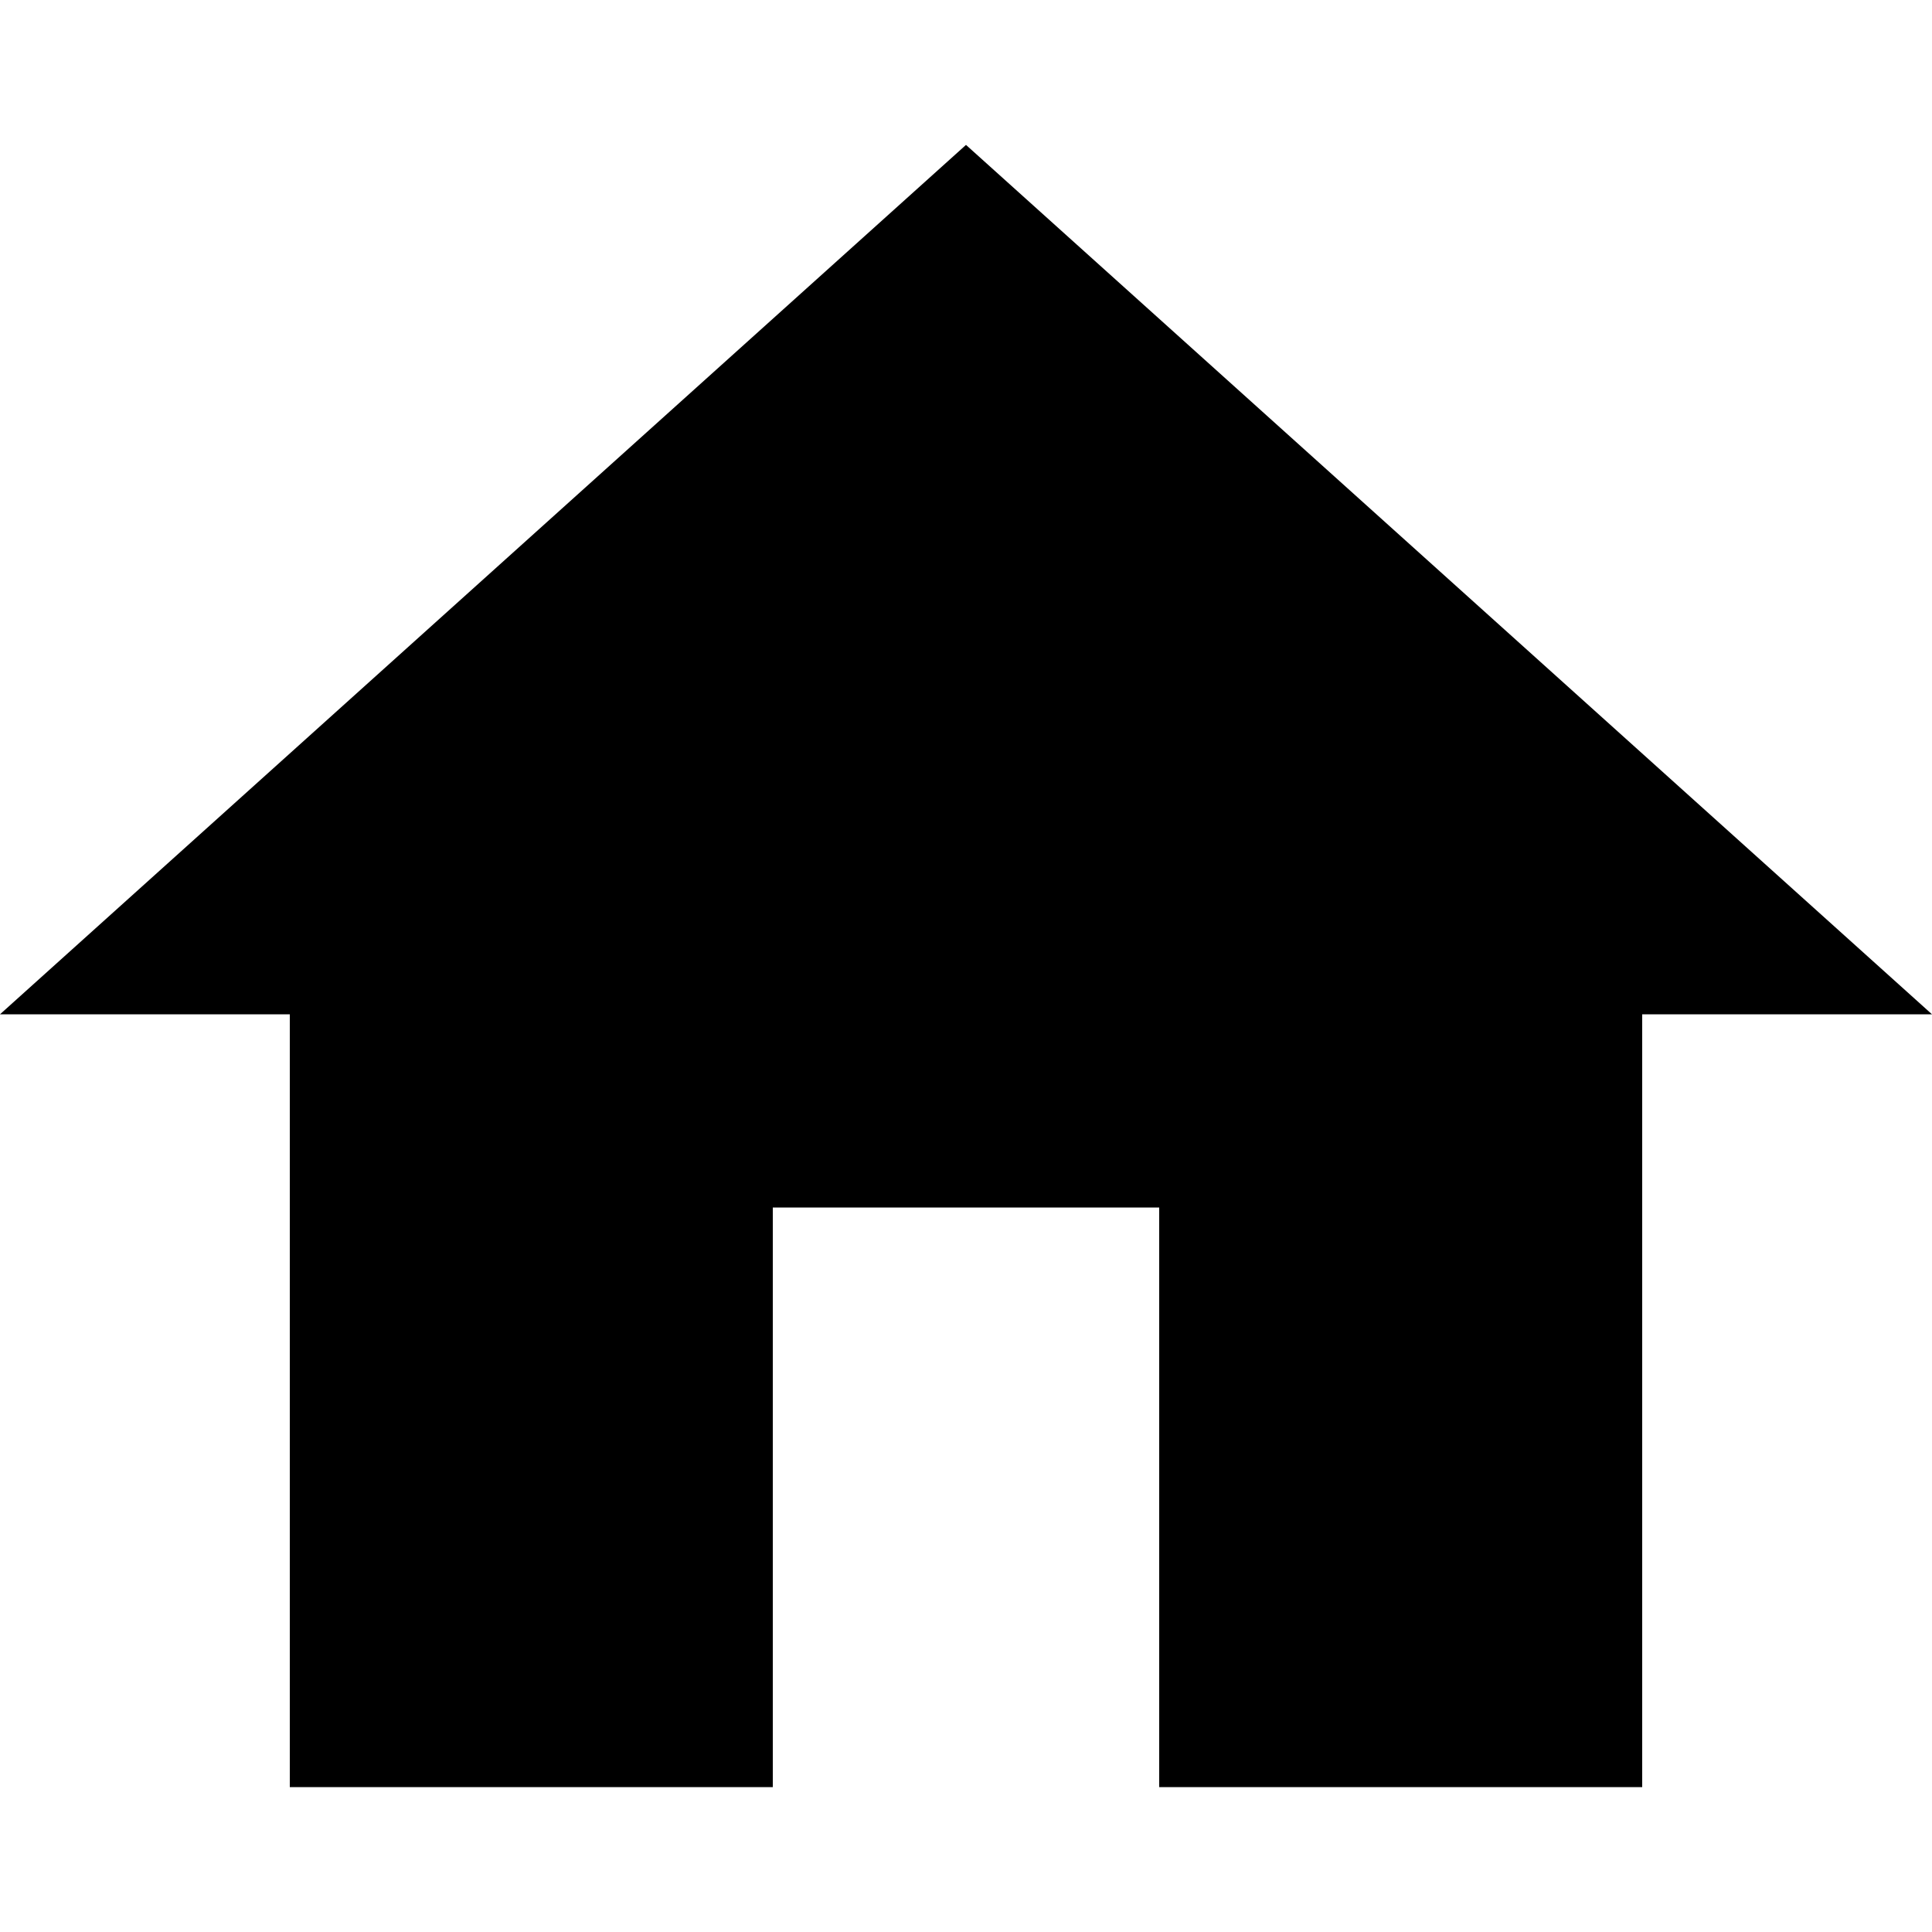
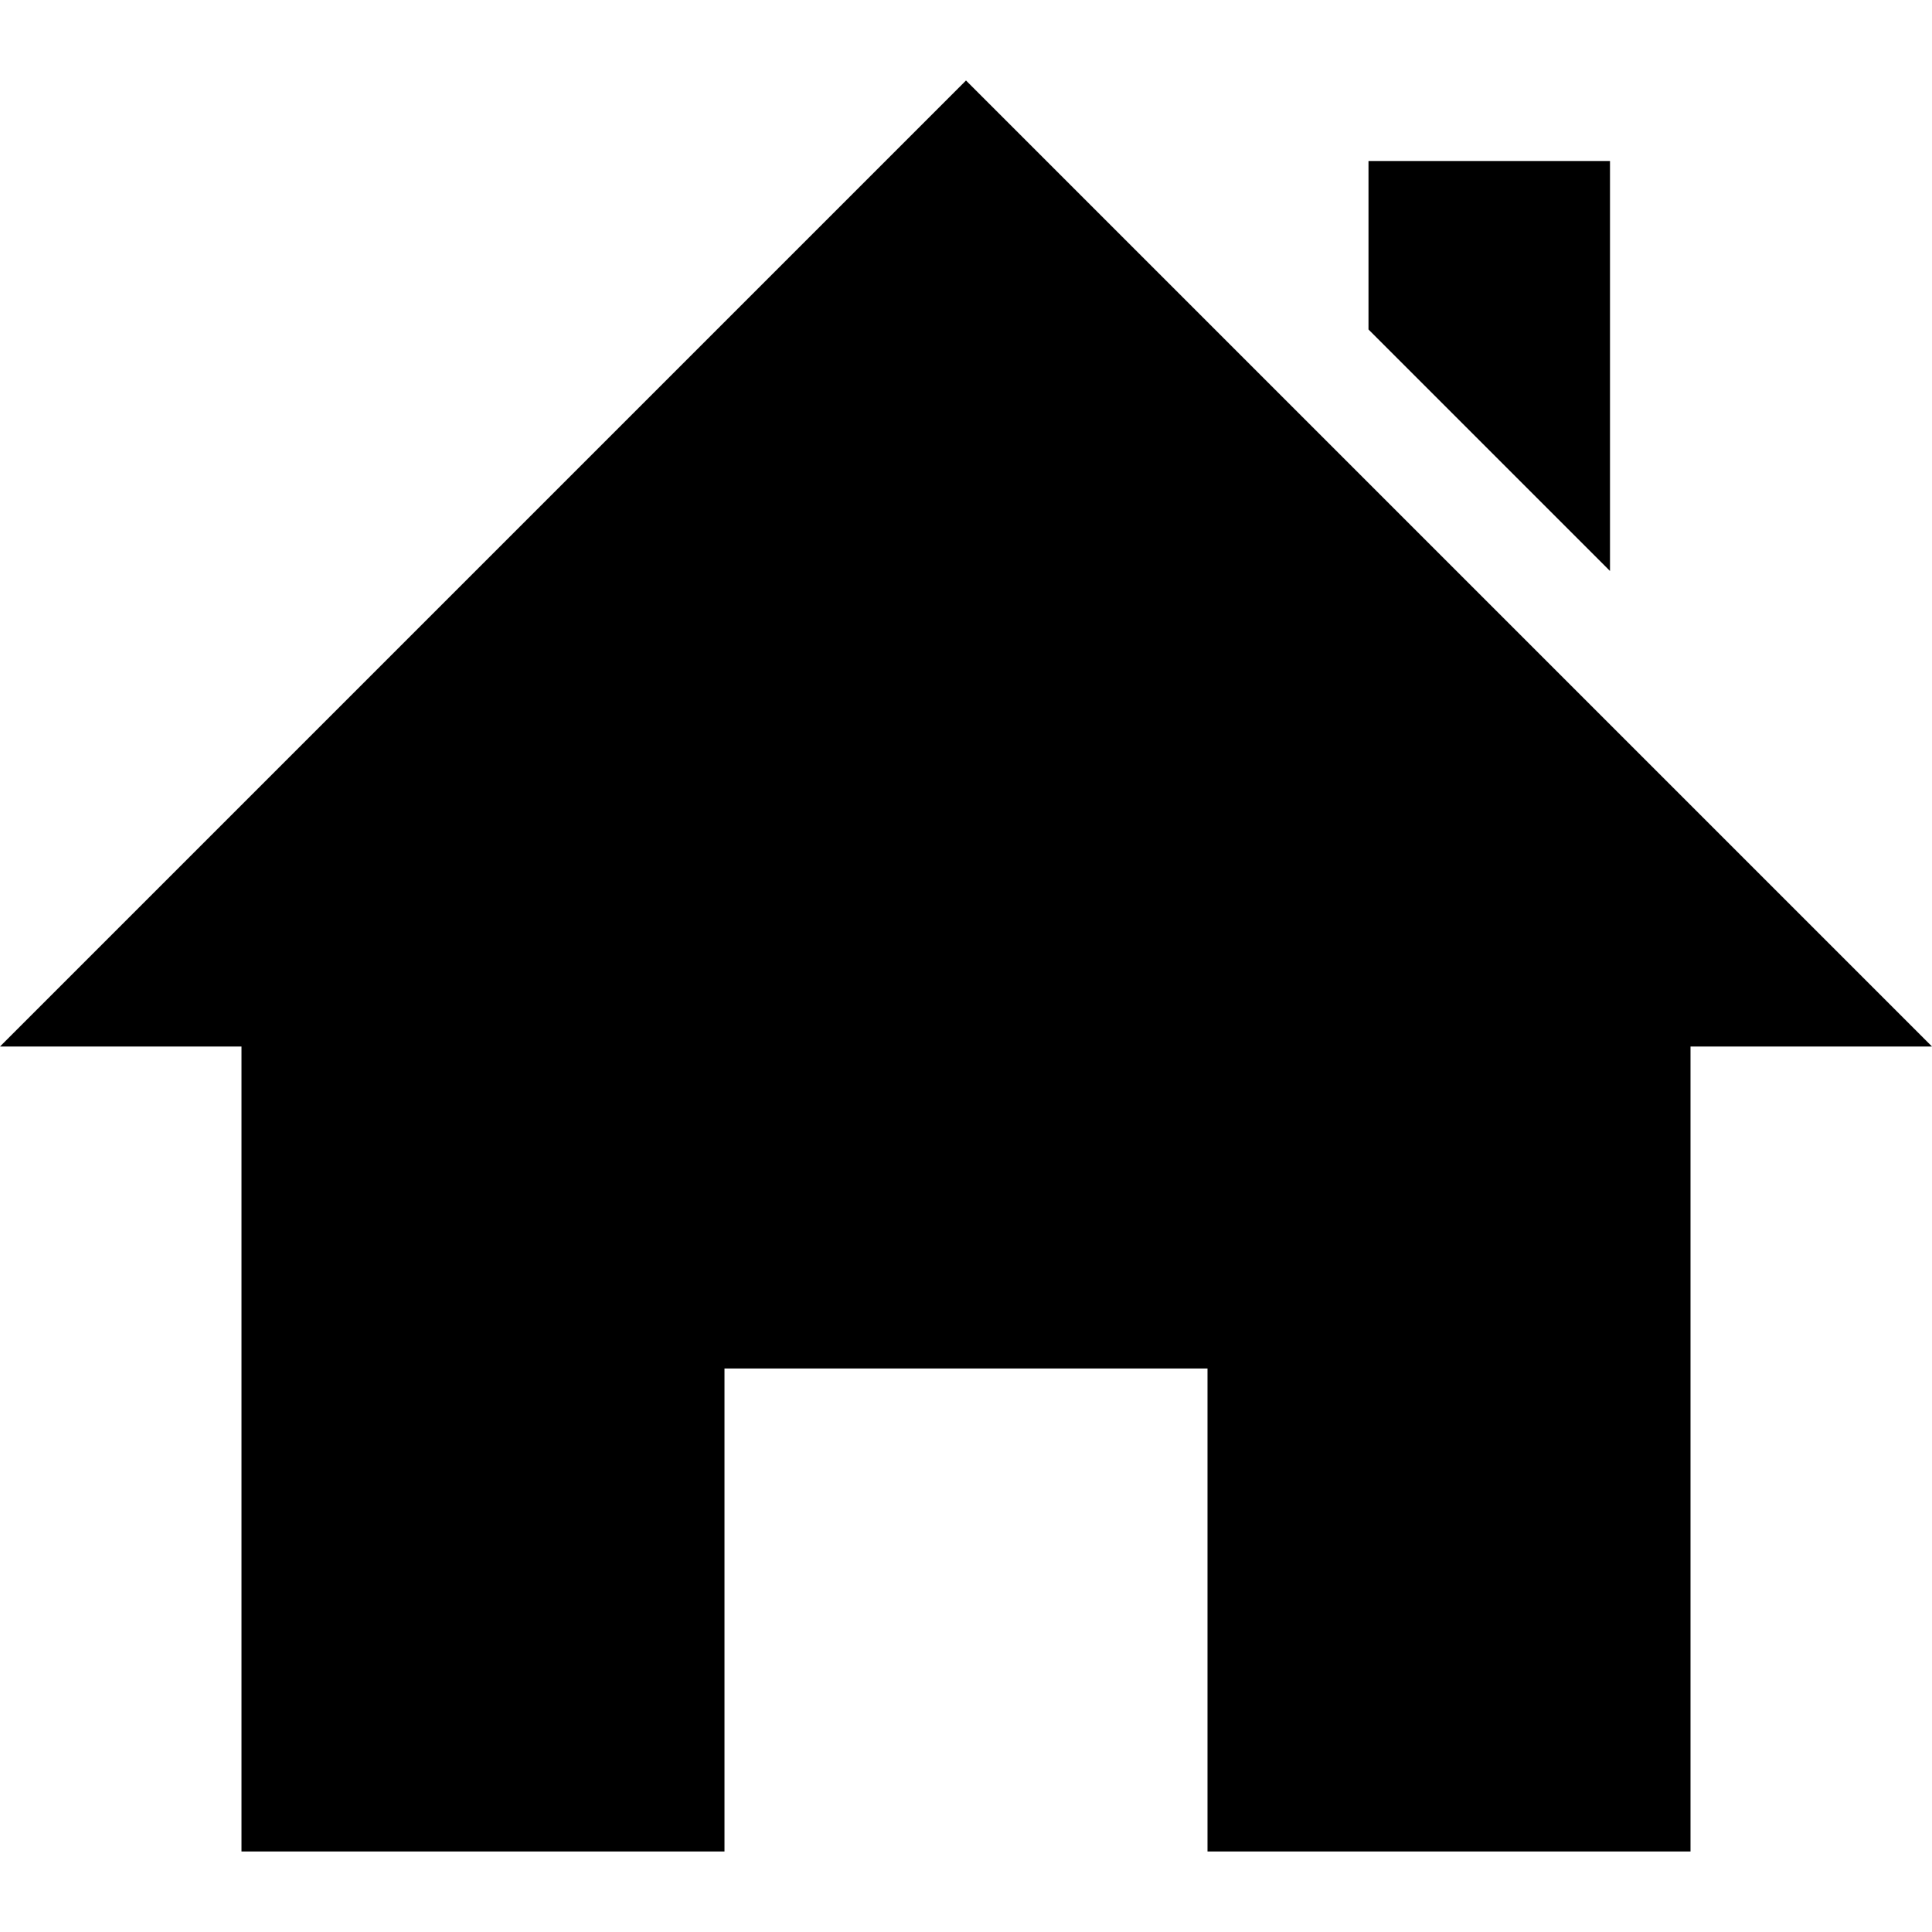
- <svg xmlns="http://www.w3.org/2000/svg" version="1.1" id="Capa_1" x="0px" y="0px" width="510px" height="510px" viewBox="0 0 510 510" style="enable-background:new 0 0 510 510;" xml:space="preserve">
-   <g>
-     <g id="home">
-       <polygon points="204,471.75 204,318.75 306,318.75 306,471.75 433.5,471.75 433.5,267.75 510,267.75 255,38.25 0,267.75     76.5,267.75 76.5,471.75   " />
-     </g>
-   </g>
-   <g>
- </g>
-   <g>
- </g>
-   <g>
- </g>
-   <g>
- </g>
-   <g>
- </g>
-   <g>
- </g>
-   <g>
- </g>
-   <g>
- </g>
-   <g>
- </g>
-   <g>
- </g>
-   <g>
- </g>
-   <g>
- </g>
-   <g>
- </g>
-   <g>
- </g>
-   <g>
- </g>
+ <svg xmlns="http://www.w3.org/2000/svg" width="24" height="24" viewBox="0 0 24 24">
+   <path d="M21 13v10h-6v-6h-6v6h-6v-10h-3l12-12 12 12h-3zm-1-5.907v-5.093h-3v2.093l3 3z" />
</svg>
